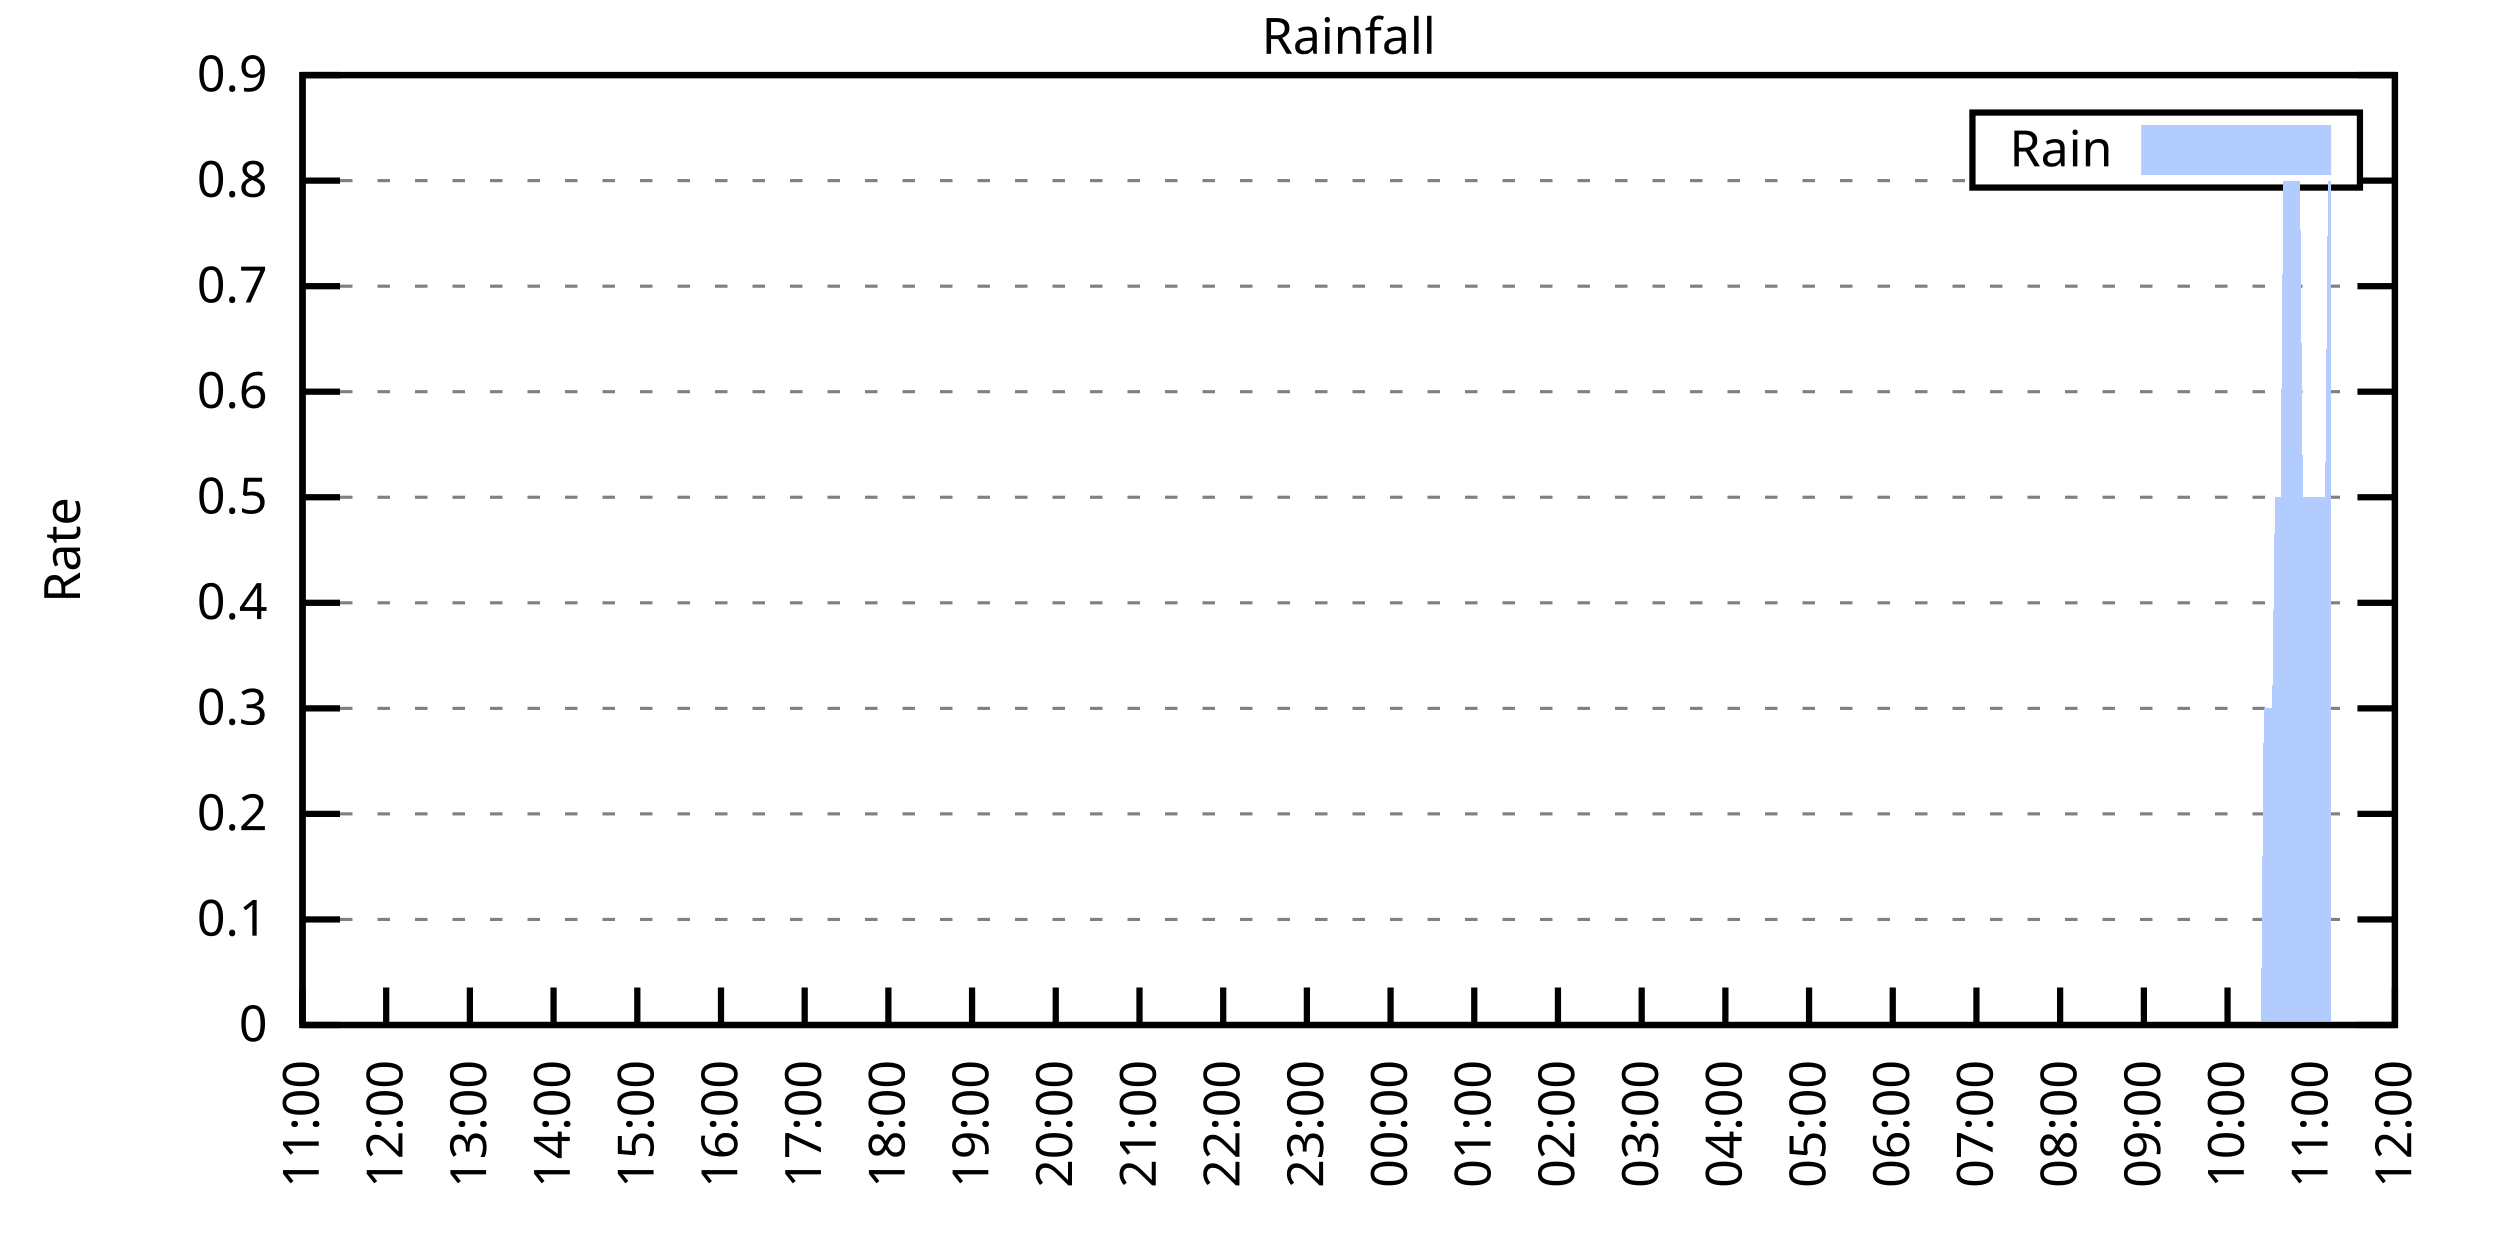
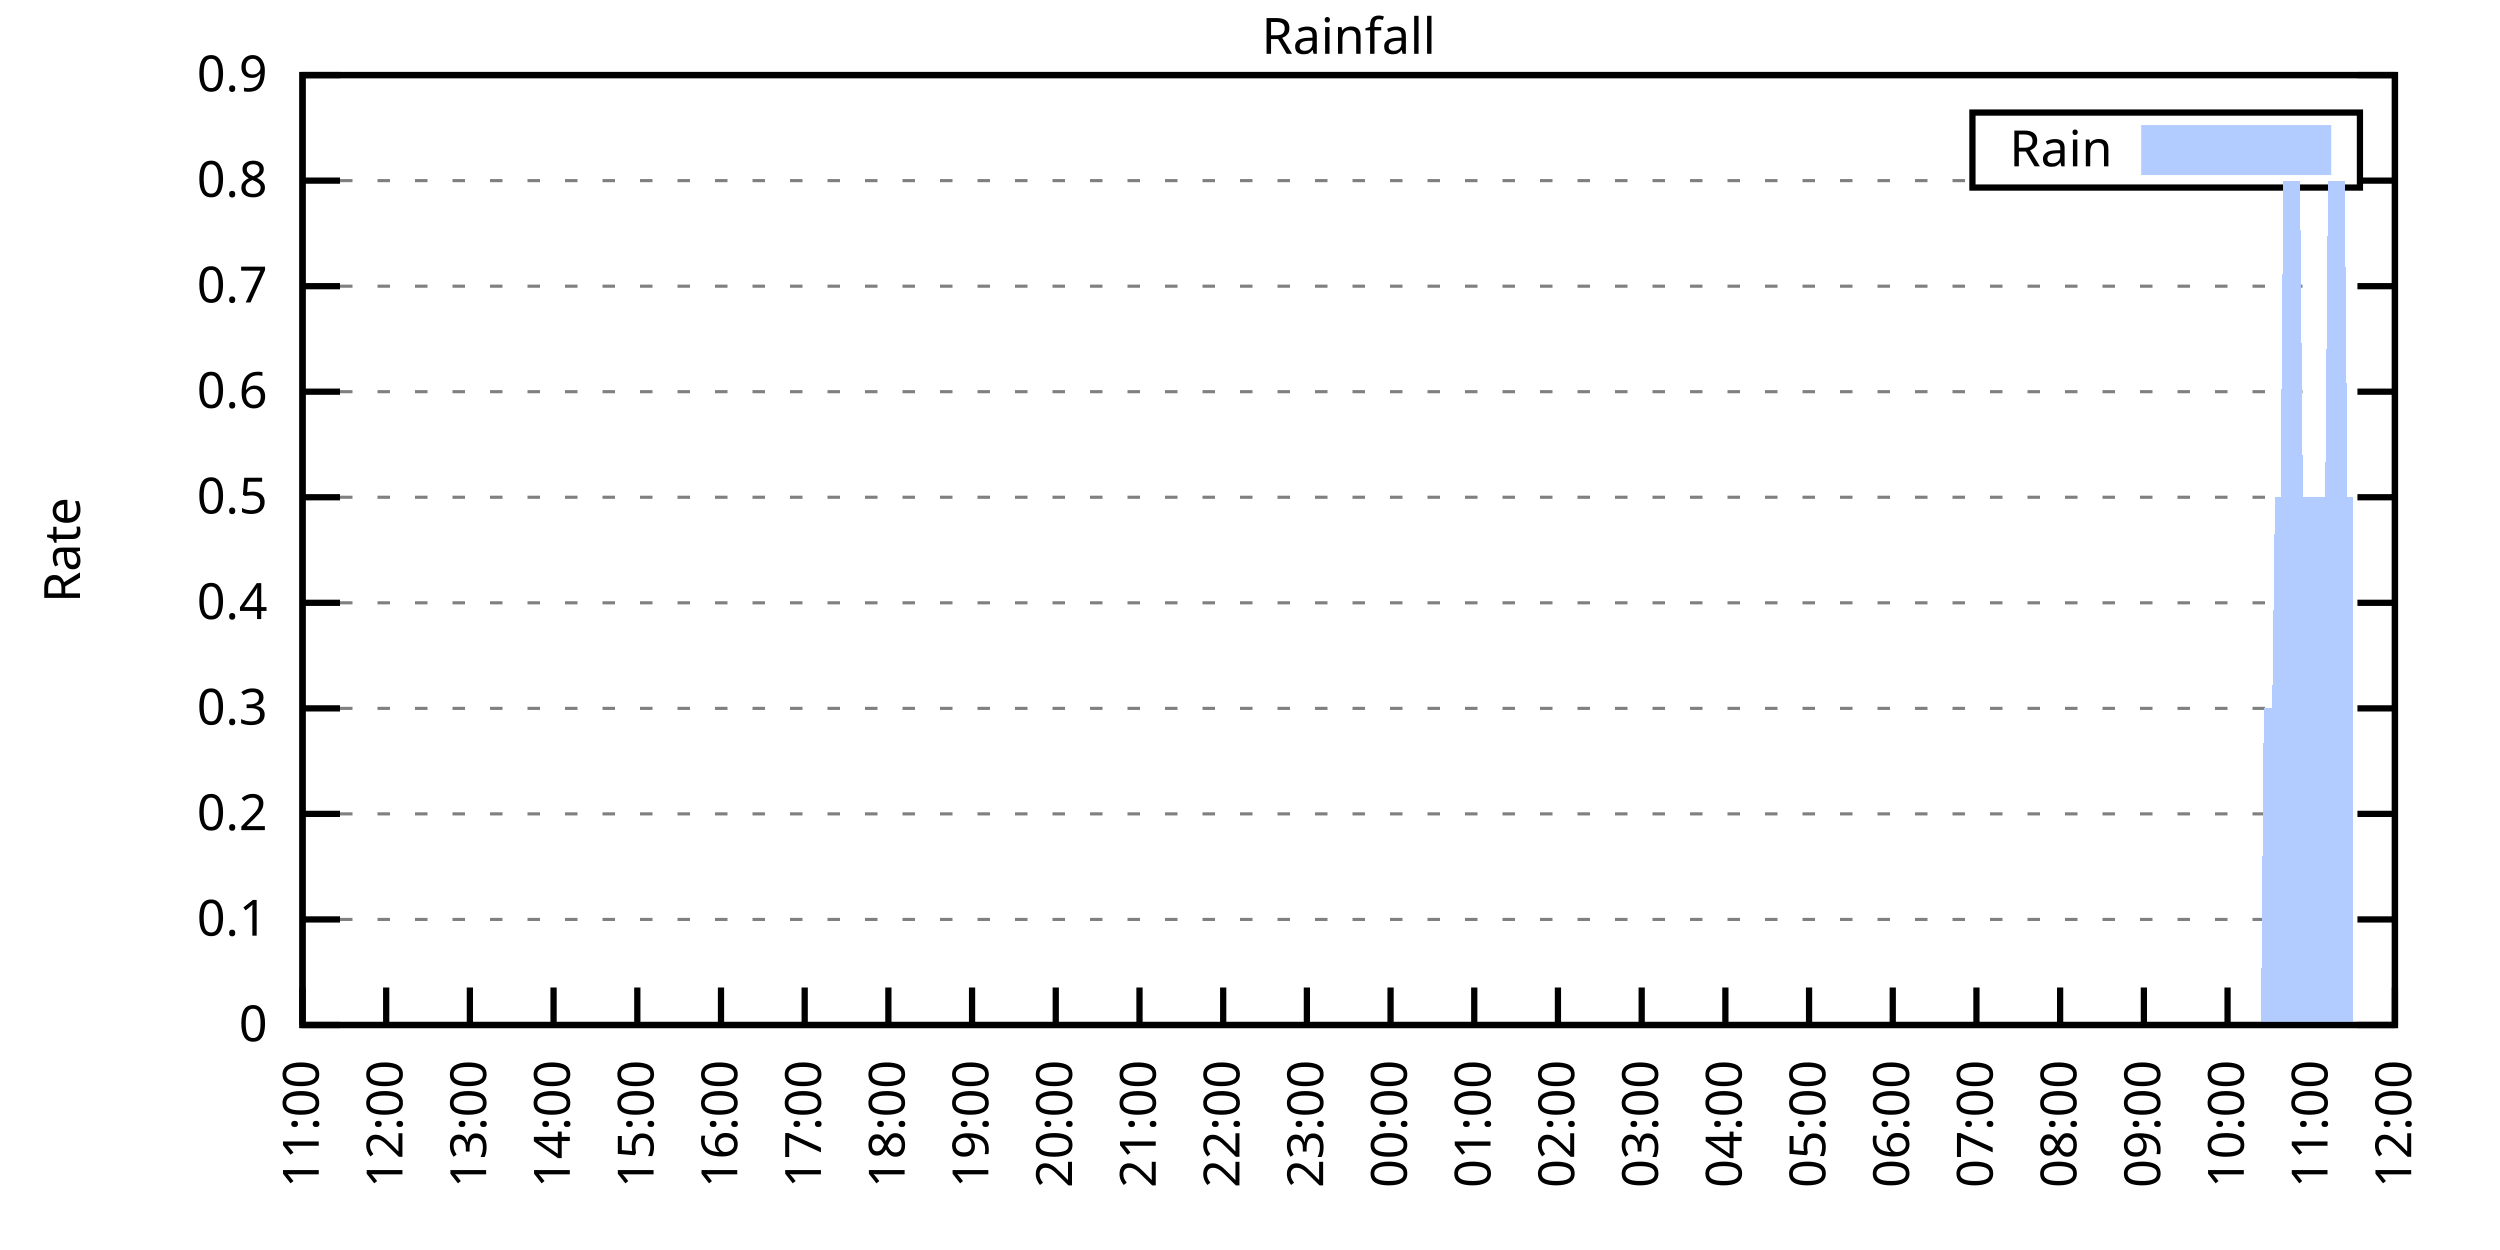
<svg xmlns="http://www.w3.org/2000/svg" xmlns:xlink="http://www.w3.org/1999/xlink" width="400" height="200" viewBox="0 0 400 200">
  <g id="gnuplot_canvas">
    <rect x="0" y="0" width="400" height="200" fill="none" />
    <defs>
      <circle id="gpDot" r="0.5" stroke-width="0.5" stroke="currentColor" />
      <path id="gpPt0" stroke-width="0.333" stroke="currentColor" d="M-1,0 h2 M0,-1 v2" />
      <path id="gpPt1" stroke-width="0.333" stroke="currentColor" d="M-1,-1 L1,1 M1,-1 L-1,1" />
      <path id="gpPt2" stroke-width="0.333" stroke="currentColor" d="M-1,0 L1,0 M0,-1 L0,1 M-1,-1 L1,1 M-1,1 L1,-1" />
      <rect id="gpPt3" stroke-width="0.333" stroke="currentColor" x="-1" y="-1" width="2" height="2" />
      <rect id="gpPt4" stroke-width="0.333" stroke="currentColor" fill="currentColor" x="-1" y="-1" width="2" height="2" />
      <circle id="gpPt5" stroke-width="0.333" stroke="currentColor" cx="0" cy="0" r="1" />
      <use xlink:href="#gpPt5" id="gpPt6" fill="currentColor" stroke="none" />
      <path id="gpPt7" stroke-width="0.333" stroke="currentColor" d="M0,-1.33 L-1.33,0.67 L1.33,0.67 z" />
      <use xlink:href="#gpPt7" id="gpPt8" fill="currentColor" stroke="none" />
      <use xlink:href="#gpPt7" id="gpPt9" stroke="currentColor" transform="rotate(180)" />
      <use xlink:href="#gpPt9" id="gpPt10" fill="currentColor" stroke="none" />
      <use xlink:href="#gpPt3" id="gpPt11" stroke="currentColor" transform="rotate(45)" />
      <use xlink:href="#gpPt11" id="gpPt12" fill="currentColor" stroke="none" />
      <path id="gpPt13" stroke-width="0.333" stroke="currentColor" d="M0,1.330 L1.265,0.411 L0.782,-1.067 L-0.782,-1.076 L-1.265,0.411 z" />
      <use xlink:href="#gpPt13" id="gpPt14" fill="currentColor" stroke="none" />
      <filter id="textbox" filterUnits="objectBoundingBox" x="0" y="0" height="1" width="1">
        <feFlood flood-color="white" flood-opacity="1" result="bgnd" />
        <feComposite in="SourceGraphic" in2="bgnd" operator="atop" />
      </filter>
      <filter id="greybox" filterUnits="objectBoundingBox" x="0" y="0" height="1" width="1">
        <feFlood flood-color="lightgrey" flood-opacity="1" result="grey" />
        <feComposite in="SourceGraphic" in2="grey" operator="atop" />
      </filter>
    </defs>
    <g fill="none" color="white" stroke="currentColor" stroke-width="1.00" stroke-linecap="butt" stroke-linejoin="miter">
</g>
    <g fill="none" color="black" stroke="currentColor" stroke-width="1.00" stroke-linecap="butt" stroke-linejoin="miter">
      <g stroke="none" shape-rendering="crispEdges">
        <polygon fill="rgb(255, 255, 255)" points="48.40,164.00 383.18,164.00 383.18,12.02 48.40,12.02 " />
      </g>
    </g>
    <g fill="none" color="black" stroke="currentColor" stroke-width="1.00" stroke-linecap="butt" stroke-linejoin="miter">
</g>
    <g fill="none" color="black" stroke="black" stroke-width="0.50" stroke-linecap="butt" stroke-linejoin="miter">
</g>
    <g fill="none" color="gray" stroke="currentColor" stroke-width="0.50" stroke-linecap="butt" stroke-linejoin="miter">
      <path stroke="gray" stroke-dasharray="2,4" class="gridline" d="M48.40,164.00 L383.19,164.00  " />
    </g>
    <g fill="none" color="gray" stroke="gray" stroke-width="1.00" stroke-linecap="butt" stroke-linejoin="miter">
</g>
    <g fill="none" color="black" stroke="currentColor" stroke-width="1.00" stroke-linecap="butt" stroke-linejoin="miter">
      <path stroke="black" d="M48.40,164.00 L54.40,164.00 M383.19,164.00 L377.19,164.00  " />
      <g transform="translate(42.80,166.60)" stroke="none" fill="black" font-family="Sans" font-size="8.00" text-anchor="end">
        <text>
          <tspan font-family="Sans"> 0</tspan>
        </text>
      </g>
    </g>
    <g fill="none" color="black" stroke="currentColor" stroke-width="1.00" stroke-linecap="butt" stroke-linejoin="miter">
</g>
    <g fill="none" color="black" stroke="black" stroke-width="0.50" stroke-linecap="butt" stroke-linejoin="miter">
</g>
    <g fill="none" color="gray" stroke="currentColor" stroke-width="0.50" stroke-linecap="butt" stroke-linejoin="miter">
      <path stroke="gray" stroke-dasharray="2,4" class="gridline" d="M48.40,147.11 L383.19,147.11  " />
    </g>
    <g fill="none" color="gray" stroke="gray" stroke-width="1.00" stroke-linecap="butt" stroke-linejoin="miter">
</g>
    <g fill="none" color="black" stroke="currentColor" stroke-width="1.00" stroke-linecap="butt" stroke-linejoin="miter">
      <path stroke="black" d="M48.40,147.11 L54.40,147.11 M383.19,147.11 L377.19,147.11  " />
      <g transform="translate(42.80,149.71)" stroke="none" fill="black" font-family="Sans" font-size="8.00" text-anchor="end">
        <text>
          <tspan font-family="Sans"> 0.1</tspan>
        </text>
      </g>
    </g>
    <g fill="none" color="black" stroke="currentColor" stroke-width="1.00" stroke-linecap="butt" stroke-linejoin="miter">
</g>
    <g fill="none" color="black" stroke="black" stroke-width="0.50" stroke-linecap="butt" stroke-linejoin="miter">
</g>
    <g fill="none" color="gray" stroke="currentColor" stroke-width="0.50" stroke-linecap="butt" stroke-linejoin="miter">
      <path stroke="gray" stroke-dasharray="2,4" class="gridline" d="M48.40,130.22 L383.19,130.22  " />
    </g>
    <g fill="none" color="gray" stroke="gray" stroke-width="1.00" stroke-linecap="butt" stroke-linejoin="miter">
</g>
    <g fill="none" color="black" stroke="currentColor" stroke-width="1.00" stroke-linecap="butt" stroke-linejoin="miter">
      <path stroke="black" d="M48.40,130.22 L54.40,130.22 M383.19,130.22 L377.19,130.22  " />
      <g transform="translate(42.80,132.82)" stroke="none" fill="black" font-family="Sans" font-size="8.00" text-anchor="end">
        <text>
          <tspan font-family="Sans"> 0.2</tspan>
        </text>
      </g>
    </g>
    <g fill="none" color="black" stroke="currentColor" stroke-width="1.00" stroke-linecap="butt" stroke-linejoin="miter">
</g>
    <g fill="none" color="black" stroke="black" stroke-width="0.50" stroke-linecap="butt" stroke-linejoin="miter">
</g>
    <g fill="none" color="gray" stroke="currentColor" stroke-width="0.50" stroke-linecap="butt" stroke-linejoin="miter">
      <path stroke="gray" stroke-dasharray="2,4" class="gridline" d="M48.40,113.34 L383.19,113.34  " />
    </g>
    <g fill="none" color="gray" stroke="gray" stroke-width="1.00" stroke-linecap="butt" stroke-linejoin="miter">
</g>
    <g fill="none" color="black" stroke="currentColor" stroke-width="1.00" stroke-linecap="butt" stroke-linejoin="miter">
      <path stroke="black" d="M48.40,113.34 L54.40,113.34 M383.19,113.34 L377.19,113.34  " />
      <g transform="translate(42.80,115.94)" stroke="none" fill="black" font-family="Sans" font-size="8.00" text-anchor="end">
        <text>
          <tspan font-family="Sans"> 0.3</tspan>
        </text>
      </g>
    </g>
    <g fill="none" color="black" stroke="currentColor" stroke-width="1.00" stroke-linecap="butt" stroke-linejoin="miter">
</g>
    <g fill="none" color="black" stroke="black" stroke-width="0.50" stroke-linecap="butt" stroke-linejoin="miter">
</g>
    <g fill="none" color="gray" stroke="currentColor" stroke-width="0.50" stroke-linecap="butt" stroke-linejoin="miter">
      <path stroke="gray" stroke-dasharray="2,4" class="gridline" d="M48.40,96.45 L383.19,96.45  " />
    </g>
    <g fill="none" color="gray" stroke="gray" stroke-width="1.00" stroke-linecap="butt" stroke-linejoin="miter">
</g>
    <g fill="none" color="black" stroke="currentColor" stroke-width="1.00" stroke-linecap="butt" stroke-linejoin="miter">
      <path stroke="black" d="M48.40,96.45 L54.40,96.45 M383.19,96.45 L377.19,96.45  " />
      <g transform="translate(42.80,99.05)" stroke="none" fill="black" font-family="Sans" font-size="8.00" text-anchor="end">
        <text>
          <tspan font-family="Sans"> 0.4</tspan>
        </text>
      </g>
    </g>
    <g fill="none" color="black" stroke="currentColor" stroke-width="1.00" stroke-linecap="butt" stroke-linejoin="miter">
</g>
    <g fill="none" color="black" stroke="black" stroke-width="0.50" stroke-linecap="butt" stroke-linejoin="miter">
</g>
    <g fill="none" color="gray" stroke="currentColor" stroke-width="0.50" stroke-linecap="butt" stroke-linejoin="miter">
      <path stroke="gray" stroke-dasharray="2,4" class="gridline" d="M48.40,79.56 L383.19,79.56  " />
    </g>
    <g fill="none" color="gray" stroke="gray" stroke-width="1.00" stroke-linecap="butt" stroke-linejoin="miter">
</g>
    <g fill="none" color="black" stroke="currentColor" stroke-width="1.00" stroke-linecap="butt" stroke-linejoin="miter">
      <path stroke="black" d="M48.40,79.56 L54.40,79.56 M383.19,79.56 L377.19,79.56  " />
      <g transform="translate(42.80,82.16)" stroke="none" fill="black" font-family="Sans" font-size="8.00" text-anchor="end">
        <text>
          <tspan font-family="Sans"> 0.5</tspan>
        </text>
      </g>
    </g>
    <g fill="none" color="black" stroke="currentColor" stroke-width="1.00" stroke-linecap="butt" stroke-linejoin="miter">
</g>
    <g fill="none" color="black" stroke="black" stroke-width="0.50" stroke-linecap="butt" stroke-linejoin="miter">
</g>
    <g fill="none" color="gray" stroke="currentColor" stroke-width="0.50" stroke-linecap="butt" stroke-linejoin="miter">
      <path stroke="gray" stroke-dasharray="2,4" class="gridline" d="M48.40,62.67 L383.19,62.67  " />
    </g>
    <g fill="none" color="gray" stroke="gray" stroke-width="1.00" stroke-linecap="butt" stroke-linejoin="miter">
</g>
    <g fill="none" color="black" stroke="currentColor" stroke-width="1.00" stroke-linecap="butt" stroke-linejoin="miter">
      <path stroke="black" d="M48.40,62.67 L54.40,62.67 M383.19,62.67 L377.19,62.67  " />
      <g transform="translate(42.80,65.27)" stroke="none" fill="black" font-family="Sans" font-size="8.00" text-anchor="end">
        <text>
          <tspan font-family="Sans"> 0.6</tspan>
        </text>
      </g>
    </g>
    <g fill="none" color="black" stroke="currentColor" stroke-width="1.00" stroke-linecap="butt" stroke-linejoin="miter">
</g>
    <g fill="none" color="black" stroke="black" stroke-width="0.50" stroke-linecap="butt" stroke-linejoin="miter">
</g>
    <g fill="none" color="gray" stroke="currentColor" stroke-width="0.50" stroke-linecap="butt" stroke-linejoin="miter">
      <path stroke="gray" stroke-dasharray="2,4" class="gridline" d="M48.40,45.79 L383.19,45.79  " />
    </g>
    <g fill="none" color="gray" stroke="gray" stroke-width="1.00" stroke-linecap="butt" stroke-linejoin="miter">
</g>
    <g fill="none" color="black" stroke="currentColor" stroke-width="1.00" stroke-linecap="butt" stroke-linejoin="miter">
      <path stroke="black" d="M48.40,45.79 L54.40,45.79 M383.19,45.79 L377.19,45.79  " />
      <g transform="translate(42.80,48.39)" stroke="none" fill="black" font-family="Sans" font-size="8.00" text-anchor="end">
        <text>
          <tspan font-family="Sans"> 0.7</tspan>
        </text>
      </g>
    </g>
    <g fill="none" color="black" stroke="currentColor" stroke-width="1.00" stroke-linecap="butt" stroke-linejoin="miter">
</g>
    <g fill="none" color="black" stroke="black" stroke-width="0.50" stroke-linecap="butt" stroke-linejoin="miter">
</g>
    <g fill="none" color="gray" stroke="currentColor" stroke-width="0.50" stroke-linecap="butt" stroke-linejoin="miter">
      <path stroke="gray" stroke-dasharray="2,4" class="gridline" d="M48.40,28.90 L315.59,28.90 M377.59,28.90 L383.19,28.90  " />
    </g>
    <g fill="none" color="gray" stroke="gray" stroke-width="1.00" stroke-linecap="butt" stroke-linejoin="miter">
</g>
    <g fill="none" color="black" stroke="currentColor" stroke-width="1.00" stroke-linecap="butt" stroke-linejoin="miter">
      <path stroke="black" d="M48.40,28.90 L54.40,28.90 M383.19,28.90 L377.19,28.90  " />
      <g transform="translate(42.80,31.50)" stroke="none" fill="black" font-family="Sans" font-size="8.00" text-anchor="end">
        <text>
          <tspan font-family="Sans"> 0.8</tspan>
        </text>
      </g>
    </g>
    <g fill="none" color="black" stroke="currentColor" stroke-width="1.00" stroke-linecap="butt" stroke-linejoin="miter">
</g>
    <g fill="none" color="black" stroke="black" stroke-width="0.50" stroke-linecap="butt" stroke-linejoin="miter">
</g>
    <g fill="none" color="gray" stroke="currentColor" stroke-width="0.50" stroke-linecap="butt" stroke-linejoin="miter">
      <path stroke="gray" stroke-dasharray="2,4" class="gridline" d="M48.40,12.01 L383.19,12.01  " />
    </g>
    <g fill="none" color="gray" stroke="gray" stroke-width="1.00" stroke-linecap="butt" stroke-linejoin="miter">
</g>
    <g fill="none" color="black" stroke="currentColor" stroke-width="1.00" stroke-linecap="butt" stroke-linejoin="miter">
      <path stroke="black" d="M48.40,12.01 L54.40,12.01 M383.19,12.01 L377.19,12.01  " />
      <g transform="translate(42.80,14.61)" stroke="none" fill="black" font-family="Sans" font-size="8.00" text-anchor="end">
        <text>
          <tspan font-family="Sans"> 0.9</tspan>
        </text>
      </g>
    </g>
    <g fill="none" color="black" stroke="currentColor" stroke-width="1.00" stroke-linecap="butt" stroke-linejoin="miter">
      <path stroke="black" d="M48.40,164.00 L48.40,158.00  " />
      <g transform="translate(51.00,169.60) rotate(270.00)" stroke="none" fill="black" font-family="Sans" font-size="8.00" text-anchor="end">
        <text>
          <tspan font-family="Sans">11:00</tspan>
        </text>
      </g>
    </g>
    <g fill="none" color="black" stroke="currentColor" stroke-width="1.00" stroke-linecap="butt" stroke-linejoin="miter">
      <path stroke="black" d="M61.79,164.00 L61.79,158.00  " />
      <g transform="translate(64.39,169.60) rotate(270.00)" stroke="none" fill="black" font-family="Sans" font-size="8.00" text-anchor="end">
        <text>
          <tspan font-family="Sans">12:00</tspan>
        </text>
      </g>
    </g>
    <g fill="none" color="black" stroke="currentColor" stroke-width="1.00" stroke-linecap="butt" stroke-linejoin="miter">
      <path stroke="black" d="M75.18,164.00 L75.18,158.00  " />
      <g transform="translate(77.78,169.60) rotate(270.00)" stroke="none" fill="black" font-family="Sans" font-size="8.00" text-anchor="end">
        <text>
          <tspan font-family="Sans">13:00</tspan>
        </text>
      </g>
    </g>
    <g fill="none" color="black" stroke="currentColor" stroke-width="1.00" stroke-linecap="butt" stroke-linejoin="miter">
      <path stroke="black" d="M88.57,164.00 L88.57,158.00  " />
      <g transform="translate(91.17,169.60) rotate(270.00)" stroke="none" fill="black" font-family="Sans" font-size="8.00" text-anchor="end">
        <text>
          <tspan font-family="Sans">14:00</tspan>
        </text>
      </g>
    </g>
    <g fill="none" color="black" stroke="currentColor" stroke-width="1.00" stroke-linecap="butt" stroke-linejoin="miter">
      <path stroke="black" d="M101.97,164.00 L101.97,158.00  " />
      <g transform="translate(104.57,169.60) rotate(270.00)" stroke="none" fill="black" font-family="Sans" font-size="8.00" text-anchor="end">
        <text>
          <tspan font-family="Sans">15:00</tspan>
        </text>
      </g>
    </g>
    <g fill="none" color="black" stroke="currentColor" stroke-width="1.00" stroke-linecap="butt" stroke-linejoin="miter">
      <path stroke="black" d="M115.36,164.00 L115.36,158.00  " />
      <g transform="translate(117.96,169.60) rotate(270.00)" stroke="none" fill="black" font-family="Sans" font-size="8.00" text-anchor="end">
        <text>
          <tspan font-family="Sans">16:00</tspan>
        </text>
      </g>
    </g>
    <g fill="none" color="black" stroke="currentColor" stroke-width="1.00" stroke-linecap="butt" stroke-linejoin="miter">
      <path stroke="black" d="M128.75,164.00 L128.75,158.00  " />
      <g transform="translate(131.35,169.60) rotate(270.00)" stroke="none" fill="black" font-family="Sans" font-size="8.00" text-anchor="end">
        <text>
          <tspan font-family="Sans">17:00</tspan>
        </text>
      </g>
    </g>
    <g fill="none" color="black" stroke="currentColor" stroke-width="1.00" stroke-linecap="butt" stroke-linejoin="miter">
      <path stroke="black" d="M142.14,164.00 L142.14,158.00  " />
      <g transform="translate(144.74,169.60) rotate(270.00)" stroke="none" fill="black" font-family="Sans" font-size="8.00" text-anchor="end">
        <text>
          <tspan font-family="Sans">18:00</tspan>
        </text>
      </g>
    </g>
    <g fill="none" color="black" stroke="currentColor" stroke-width="1.00" stroke-linecap="butt" stroke-linejoin="miter">
      <path stroke="black" d="M155.53,164.00 L155.53,158.00  " />
      <g transform="translate(158.13,169.60) rotate(270.00)" stroke="none" fill="black" font-family="Sans" font-size="8.00" text-anchor="end">
        <text>
          <tspan font-family="Sans">19:00</tspan>
        </text>
      </g>
    </g>
    <g fill="none" color="black" stroke="currentColor" stroke-width="1.00" stroke-linecap="butt" stroke-linejoin="miter">
      <path stroke="black" d="M168.92,164.00 L168.92,158.00  " />
      <g transform="translate(171.52,169.60) rotate(270.00)" stroke="none" fill="black" font-family="Sans" font-size="8.00" text-anchor="end">
        <text>
          <tspan font-family="Sans">20:00</tspan>
        </text>
      </g>
    </g>
    <g fill="none" color="black" stroke="currentColor" stroke-width="1.00" stroke-linecap="butt" stroke-linejoin="miter">
      <path stroke="black" d="M182.32,164.00 L182.32,158.00  " />
      <g transform="translate(184.92,169.60) rotate(270.00)" stroke="none" fill="black" font-family="Sans" font-size="8.00" text-anchor="end">
        <text>
          <tspan font-family="Sans">21:00</tspan>
        </text>
      </g>
    </g>
    <g fill="none" color="black" stroke="currentColor" stroke-width="1.00" stroke-linecap="butt" stroke-linejoin="miter">
      <path stroke="black" d="M195.71,164.00 L195.71,158.00  " />
      <g transform="translate(198.31,169.60) rotate(270.00)" stroke="none" fill="black" font-family="Sans" font-size="8.00" text-anchor="end">
        <text>
          <tspan font-family="Sans">22:00</tspan>
        </text>
      </g>
    </g>
    <g fill="none" color="black" stroke="currentColor" stroke-width="1.00" stroke-linecap="butt" stroke-linejoin="miter">
      <path stroke="black" d="M209.10,164.00 L209.10,158.00  " />
      <g transform="translate(211.70,169.60) rotate(270.00)" stroke="none" fill="black" font-family="Sans" font-size="8.00" text-anchor="end">
        <text>
          <tspan font-family="Sans">23:00</tspan>
        </text>
      </g>
    </g>
    <g fill="none" color="black" stroke="currentColor" stroke-width="1.00" stroke-linecap="butt" stroke-linejoin="miter">
      <path stroke="black" d="M222.49,164.00 L222.49,158.00  " />
      <g transform="translate(225.09,169.60) rotate(270.00)" stroke="none" fill="black" font-family="Sans" font-size="8.00" text-anchor="end">
        <text>
          <tspan font-family="Sans">00:00</tspan>
        </text>
      </g>
    </g>
    <g fill="none" color="black" stroke="currentColor" stroke-width="1.00" stroke-linecap="butt" stroke-linejoin="miter">
      <path stroke="black" d="M235.88,164.00 L235.88,158.00  " />
      <g transform="translate(238.48,169.60) rotate(270.00)" stroke="none" fill="black" font-family="Sans" font-size="8.00" text-anchor="end">
        <text>
          <tspan font-family="Sans">01:00</tspan>
        </text>
      </g>
    </g>
    <g fill="none" color="black" stroke="currentColor" stroke-width="1.00" stroke-linecap="butt" stroke-linejoin="miter">
      <path stroke="black" d="M249.27,164.00 L249.27,158.00  " />
      <g transform="translate(251.87,169.60) rotate(270.00)" stroke="none" fill="black" font-family="Sans" font-size="8.00" text-anchor="end">
        <text>
          <tspan font-family="Sans">02:00</tspan>
        </text>
      </g>
    </g>
    <g fill="none" color="black" stroke="currentColor" stroke-width="1.00" stroke-linecap="butt" stroke-linejoin="miter">
      <path stroke="black" d="M262.67,164.00 L262.67,158.00  " />
      <g transform="translate(265.27,169.60) rotate(270.00)" stroke="none" fill="black" font-family="Sans" font-size="8.00" text-anchor="end">
        <text>
          <tspan font-family="Sans">03:00</tspan>
        </text>
      </g>
    </g>
    <g fill="none" color="black" stroke="currentColor" stroke-width="1.00" stroke-linecap="butt" stroke-linejoin="miter">
      <path stroke="black" d="M276.06,164.00 L276.06,158.00  " />
      <g transform="translate(278.66,169.60) rotate(270.00)" stroke="none" fill="black" font-family="Sans" font-size="8.00" text-anchor="end">
        <text>
          <tspan font-family="Sans">04:00</tspan>
        </text>
      </g>
    </g>
    <g fill="none" color="black" stroke="currentColor" stroke-width="1.00" stroke-linecap="butt" stroke-linejoin="miter">
      <path stroke="black" d="M289.45,164.00 L289.45,158.00  " />
      <g transform="translate(292.05,169.60) rotate(270.00)" stroke="none" fill="black" font-family="Sans" font-size="8.00" text-anchor="end">
        <text>
          <tspan font-family="Sans">05:00</tspan>
        </text>
      </g>
    </g>
    <g fill="none" color="black" stroke="currentColor" stroke-width="1.00" stroke-linecap="butt" stroke-linejoin="miter">
      <path stroke="black" d="M302.84,164.00 L302.84,158.00  " />
      <g transform="translate(305.44,169.60) rotate(270.00)" stroke="none" fill="black" font-family="Sans" font-size="8.00" text-anchor="end">
        <text>
          <tspan font-family="Sans">06:00</tspan>
        </text>
      </g>
    </g>
    <g fill="none" color="black" stroke="currentColor" stroke-width="1.00" stroke-linecap="butt" stroke-linejoin="miter">
      <path stroke="black" d="M316.23,164.00 L316.23,158.00  " />
      <g transform="translate(318.83,169.60) rotate(270.00)" stroke="none" fill="black" font-family="Sans" font-size="8.00" text-anchor="end">
        <text>
          <tspan font-family="Sans">07:00</tspan>
        </text>
      </g>
    </g>
    <g fill="none" color="black" stroke="currentColor" stroke-width="1.00" stroke-linecap="butt" stroke-linejoin="miter">
      <path stroke="black" d="M329.62,164.00 L329.62,158.00  " />
      <g transform="translate(332.22,169.60) rotate(270.00)" stroke="none" fill="black" font-family="Sans" font-size="8.00" text-anchor="end">
        <text>
          <tspan font-family="Sans">08:00</tspan>
        </text>
      </g>
    </g>
    <g fill="none" color="black" stroke="currentColor" stroke-width="1.00" stroke-linecap="butt" stroke-linejoin="miter">
      <path stroke="black" d="M343.02,164.00 L343.02,158.00  " />
      <g transform="translate(345.62,169.60) rotate(270.00)" stroke="none" fill="black" font-family="Sans" font-size="8.00" text-anchor="end">
        <text>
          <tspan font-family="Sans">09:00</tspan>
        </text>
      </g>
    </g>
    <g fill="none" color="black" stroke="currentColor" stroke-width="1.00" stroke-linecap="butt" stroke-linejoin="miter">
      <path stroke="black" d="M356.41,164.00 L356.41,158.00  " />
      <g transform="translate(359.01,169.60) rotate(270.00)" stroke="none" fill="black" font-family="Sans" font-size="8.00" text-anchor="end">
        <text>
          <tspan font-family="Sans">10:00</tspan>
        </text>
      </g>
    </g>
    <g fill="none" color="black" stroke="currentColor" stroke-width="1.00" stroke-linecap="butt" stroke-linejoin="miter">
      <path stroke="black" d="M369.80,164.00 L369.80,158.00  " />
      <g transform="translate(372.40,169.60) rotate(270.00)" stroke="none" fill="black" font-family="Sans" font-size="8.00" text-anchor="end">
        <text>
          <tspan font-family="Sans">11:00</tspan>
        </text>
      </g>
    </g>
    <g fill="none" color="black" stroke="currentColor" stroke-width="1.00" stroke-linecap="butt" stroke-linejoin="miter">
      <path stroke="black" d="M383.19,164.00 L383.19,158.00  " />
      <g transform="translate(385.79,169.60) rotate(270.00)" stroke="none" fill="black" font-family="Sans" font-size="8.00" text-anchor="end">
        <text>
          <tspan font-family="Sans">12:00</tspan>
        </text>
      </g>
    </g>
    <g fill="none" color="black" stroke="currentColor" stroke-width="1.00" stroke-linecap="butt" stroke-linejoin="miter">
</g>
    <g fill="none" color="black" stroke="currentColor" stroke-width="1.00" stroke-linecap="butt" stroke-linejoin="miter">
      <path stroke="black" d="M48.40,12.01 L48.40,164.00 L383.19,164.00 L383.19,12.01 L48.40,12.01 Z  " />
    </g>
    <g fill="none" color="black" stroke="currentColor" stroke-width="1.00" stroke-linecap="butt" stroke-linejoin="miter">
</g>
    <g fill="none" color="black" stroke="currentColor" stroke-width="1.00" stroke-linecap="butt" stroke-linejoin="miter">
      <path stroke="black" d="M315.59,30.01 L315.59,18.01 L377.59,18.01 L377.59,30.01 L315.59,30.01 Z  " />
    </g>
    <g id="Rainfall_plot_1">
      <g fill="none" color="white" stroke="black" stroke-width="2.00" stroke-linecap="butt" stroke-linejoin="miter">
</g>
      <g fill="none" color="black" stroke="currentColor" stroke-width="2.00" stroke-linecap="butt" stroke-linejoin="miter">
        <g transform="translate(337.99,26.61)" stroke="none" fill="black" font-family="Sans" font-size="8.00" text-anchor="end">
          <text>
            <tspan font-family="Sans">Rain</tspan>
          </text>
        </g>
      </g>
      <g fill="none" color="black" stroke="currentColor" stroke-width="2.00" stroke-linecap="butt" stroke-linejoin="miter">
        <g stroke="none" shape-rendering="crispEdges">
          <polygon fill="rgb(178, 204, 255)" points="343.59,27.01 371.99,27.01 371.99,21.01 343.59,21.01 " />
        </g>
        <path stroke="rgb(178, 204, 255)" d="M343.59,27.01 L371.99,27.01 L371.99,21.01 L343.59,21.01 L343.59,27.01 Z  " />
      </g>
      <g fill="none" color="black" stroke="currentColor" stroke-width="2.00" stroke-linecap="butt" stroke-linejoin="miter">
        <g stroke="none" shape-rendering="crispEdges">
-           <polygon fill="rgb(178, 204, 255)" points="51.97,164.00 52.42,164.00 52.86,164.00 53.31,164.00 53.76,164.00 54.20,164.00 54.65,164.00 55.10,164.00 55.54,164.00 55.99,164.00 56.43,164.00 56.88,164.00 57.33,164.00 57.77,164.00 58.22,164.00 58.67,164.00 59.11,164.00 59.56,164.00 60.01,164.00 60.45,164.00 60.90,164.00 61.35,164.00 61.79,164.00 62.24,164.00 62.68,164.00 63.13,164.00 63.58,164.00 64.02,164.00 64.47,164.00 64.92,164.00 65.36,164.00 65.81,164.00 66.26,164.00 66.70,164.00 67.15,164.00 67.59,164.00 68.04,164.00 68.49,164.00 68.93,164.00 69.38,164.00 69.83,164.00 70.27,164.00 70.72,164.00 71.17,164.00 71.61,164.00 72.06,164.00 72.50,164.00 72.95,164.00 73.40,164.00 73.84,164.00 74.29,164.00 74.74,164.00 75.18,164.00 75.63,164.00 76.08,164.00 76.52,164.00 76.97,164.00 77.42,164.00 77.86,164.00 78.31,164.00 78.75,164.00 79.20,164.00 79.65,164.00 80.09,164.00 80.54,164.00 80.99,164.00 81.43,164.00 81.88,164.00 82.33,164.00 82.77,164.00 83.22,164.00 83.66,164.00 84.11,164.00 84.56,164.00 85.00,164.00 85.45,164.00 85.90,164.00 86.34,164.00 86.79,164.00 87.24,164.00 87.68,164.00 88.13,164.00 88.57,164.00 89.02,164.00 89.47,164.00 89.91,164.00 90.36,164.00 90.81,164.00 91.25,164.00 91.70,164.00 92.15,164.00 92.59,164.00 93.04,164.00 93.49,164.00 93.93,164.00 94.38,164.00 94.82,164.00 95.27,164.00 95.72,164.00 96.16,164.00 96.61,164.00 97.06,164.00 97.50,164.00 97.95,164.00 98.40,164.00 98.84,164.00 99.29,164.00 99.73,164.00 100.18,164.00 100.63,164.00 101.07,164.00 101.52,164.00 101.97,164.00 102.41,164.00 102.86,164.00 103.31,164.00 103.75,164.00 104.20,164.00 104.64,164.00 105.09,164.00 105.54,164.00 105.98,164.00 106.43,164.00 106.88,164.00 107.32,164.00 107.77,164.00 108.22,164.00 108.66,164.00 109.11,164.00 109.55,164.00 110.00,164.00 110.45,164.00 110.89,164.00 111.34,164.00 111.79,164.00 112.23,164.00 112.68,164.00 113.13,164.00 113.57,164.00 114.02,164.00 114.47,164.00 114.91,164.00 115.36,164.00 115.80,164.00 116.25,164.00 116.70,164.00 117.14,164.00 117.59,164.00 118.04,164.00 118.48,164.00 118.93,164.00 119.38,164.00 119.82,164.00 120.27,164.00 120.71,164.00 121.16,164.00 121.61,164.00 122.05,164.00 122.50,164.00 122.95,164.00 123.39,164.00 123.84,164.00 124.29,164.00 124.73,164.00 125.18,164.00 125.62,164.00 126.07,164.00 126.52,164.00 126.96,164.00 127.41,164.00 127.86,164.00 128.30,164.00 128.75,164.00 129.20,164.00 129.64,164.00 130.09,164.00 130.54,164.00 130.98,164.00 131.43,164.00 131.87,164.00 132.32,164.00 132.77,164.00 133.21,164.00 133.66,164.00 134.11,164.00 134.55,164.00 135.00,164.00 135.45,164.00 135.89,164.00 136.34,164.00 136.78,164.00 137.23,164.00 137.68,164.00 138.12,164.00 138.57,164.00 139.02,164.00 139.46,164.00 139.91,164.00 140.36,164.00 140.80,164.00 141.25,164.00 141.69,164.00 142.14,164.00 142.59,164.00 143.03,164.00 143.48,164.00 143.93,164.00 144.37,164.00 144.82,164.00 145.27,164.00 145.71,164.00 146.16,164.00 146.61,164.00 147.05,164.00 147.50,164.00 147.94,164.00 148.39,164.00 148.84,164.00 149.28,164.00 149.73,164.00 150.18,164.00 150.62,164.00 151.07,164.00 151.52,164.00 151.96,164.00 152.41,164.00 152.85,164.00 153.30,164.00 153.75,164.00 154.19,164.00 154.64,164.00 155.09,164.00 155.53,164.00 155.98,164.00 156.43,164.00 156.87,164.00 157.32,164.00 157.76,164.00 158.21,164.00 158.66,164.00 159.10,164.00 159.55,164.00 160.00,164.00 160.44,164.00 160.89,164.00 161.34,164.00 161.78,164.00 162.23,164.00 162.67,164.00 163.12,164.00 163.57,164.00 164.01,164.00 164.46,164.00 164.91,164.00 165.35,164.00 165.80,164.00 166.25,164.00 166.69,164.00 167.14,164.00 167.59,164.00 168.03,164.00 168.48,164.00 168.92,164.00 169.37,164.00 169.82,164.00 170.26,164.00 170.71,164.00 171.16,164.00 171.60,164.00 172.05,164.00 172.50,164.00 172.94,164.00 173.39,164.00 173.83,164.00 174.28,164.00 174.73,164.00 175.17,164.00 175.62,164.00 176.07,164.00 176.51,164.00 176.96,164.00 177.41,164.00 177.85,164.00 178.30,164.00 178.74,164.00 179.19,164.00 179.64,164.00 180.08,164.00 180.53,164.00 180.98,164.00 181.42,164.00 181.87,164.00 182.32,164.00 182.76,164.00 183.21,164.00 183.66,164.00 184.10,164.00 184.55,164.00 184.99,164.00 185.44,164.00 185.89,164.00 186.33,164.00 186.78,164.00 187.23,164.00 187.67,164.00 188.12,164.00 188.57,164.00 189.01,164.00 189.46,164.00 189.90,164.00 190.35,164.00 190.80,164.00 191.24,164.00 191.69,164.00 192.14,164.00 192.58,164.00 193.03,164.00 193.48,164.00 193.92,164.00 194.37,164.00 194.81,164.00 195.26,164.00 195.71,164.00 196.15,164.00 196.60,164.00 197.05,164.00 197.49,164.00 197.94,164.00 198.39,164.00 198.83,164.00 199.28,164.00 199.73,164.00 200.17,164.00 200.62,164.00 201.06,164.00 201.51,164.00 201.96,164.00 202.40,164.00 202.85,164.00 203.30,164.00 203.74,164.00 204.19,164.00 204.64,164.00 205.08,164.00 205.53,164.00 205.97,164.00 206.42,164.00 206.87,164.00 207.31,164.00 207.76,164.00 208.21,164.00 208.65,164.00 209.10,164.00 209.55,164.00 209.99,164.00 210.44,164.00 210.88,164.00 211.33,164.00 211.78,164.00 212.22,164.00 212.67,164.00 213.12,164.00 213.56,164.00 214.01,164.00 214.46,164.00 214.90,164.00 215.35,164.00 215.80,164.00 216.24,164.00 216.69,164.00 217.13,164.00 217.58,164.00 218.03,164.00 218.47,164.00 218.92,164.00 219.37,164.00 219.81,164.00 220.26,164.00 220.71,164.00 221.15,164.00 221.60,164.00 222.04,164.00 222.49,164.00 222.94,164.00 223.38,164.00 223.83,164.00 224.28,164.00 224.72,164.00 225.17,164.00 225.62,164.00 226.06,164.00 226.51,164.00 226.95,164.00 227.40,164.00 227.85,164.00 228.29,164.00 228.74,164.00 229.19,164.00 229.63,164.00 230.08,164.00 230.53,164.00 230.97,164.00 231.42,164.00 231.86,164.00 232.31,164.00 232.76,164.00 233.20,164.00 233.65,164.00 234.10,164.00 234.54,164.00 234.99,164.00 235.44,164.00 235.88,164.00 236.33,164.00 236.78,164.00 237.22,164.00 237.67,164.00 238.11,164.00 238.56,164.00 239.01,164.00 239.45,164.00 239.90,164.00 240.35,164.00 240.79,164.00 241.24,164.00 241.69,164.00 242.13,164.00 242.58,164.00 243.02,164.00 243.47,164.00 243.92,164.00 244.36,164.00 244.81,164.00 245.26,164.00 245.70,164.00 246.15,164.00 246.60,164.00 247.04,164.00 247.49,164.00 247.93,164.00 248.38,164.00 248.83,164.00 249.27,164.00 249.72,164.00 250.17,164.00 250.61,164.00 251.06,164.00 251.51,164.00 251.95,164.00 252.40,164.00 252.85,164.00 253.29,164.00 253.74,164.00 254.18,164.00 254.63,164.00 255.08,164.00 255.52,164.00 255.97,164.00 256.42,164.00 256.86,164.00 257.31,164.00 257.76,164.00 258.20,164.00 258.65,164.00 259.09,164.00 259.54,164.00 259.99,164.00 260.43,164.00 260.88,164.00 261.33,164.00 261.77,164.00 262.22,164.00 262.67,164.00 263.11,164.00 263.56,164.00 264.00,164.00 264.45,164.00 264.90,164.00 265.34,164.00 265.79,164.00 266.24,164.00 266.68,164.00 267.13,164.00 267.58,164.00 268.02,164.00 268.47,164.00 268.92,164.00 269.36,164.00 269.81,164.00 270.25,164.00 270.70,164.00 271.15,164.00 271.59,164.00 272.04,164.00 272.49,164.00 272.93,164.00 273.38,164.00 273.83,164.00 274.27,164.00 274.72,164.00 275.16,164.00 275.61,164.00 276.06,164.00 276.50,164.00 276.95,164.00 277.40,164.00 277.84,164.00 278.29,164.00 278.74,164.00 279.18,164.00 279.63,164.00 280.07,164.00 280.52,164.00 280.97,164.00 281.41,164.00 281.86,164.00 282.31,164.00 282.75,164.00 283.20,164.00 283.65,164.00 284.09,164.00 284.54,164.00 284.98,164.00 285.43,164.00 285.88,164.00 286.32,164.00 286.77,164.00 287.22,164.00 287.66,164.00 288.11,164.00 288.56,164.00 289.00,164.00 289.45,164.00 289.90,164.00 290.34,164.00 290.79,164.00 291.23,164.00 291.68,164.00 292.13,164.00 292.57,164.00 293.02,164.00 293.47,164.00 293.91,164.00 294.36,164.00 294.81,164.00 295.25,164.00 295.70,164.00 296.14,164.00 296.59,164.00 297.04,164.00 297.48,164.00 297.93,164.00 298.38,164.00 298.82,164.00 299.27,164.00 299.72,164.00 300.16,164.00 300.61,164.00 301.05,164.00 301.50,164.00 301.95,164.00 302.39,164.00 302.84,164.00 303.29,164.00 303.73,164.00 304.18,164.00 304.63,164.00 305.07,164.00 305.52,164.00 305.97,164.00 306.41,164.00 306.86,164.00 307.30,164.00 307.75,164.00 308.20,164.00 308.64,164.00 309.09,164.00 309.54,164.00 309.98,164.00 310.43,164.00 310.88,164.00 311.32,164.00 311.77,164.00 312.21,164.00 312.66,164.00 313.11,164.00 313.55,164.00 314.00,164.00 314.45,164.00 314.89,164.00 315.34,164.00 315.79,164.00 316.23,164.00 316.68,164.00 317.12,164.00 317.57,164.00 318.02,164.00 318.46,164.00 318.91,164.00 319.36,164.00 319.80,164.00 320.25,164.00 320.70,164.00 321.14,164.00 321.59,164.00 322.04,164.00 322.48,164.00 322.93,164.00 323.37,164.00 323.82,164.00 324.27,164.00 324.71,164.00 325.16,164.00 325.61,164.00 326.05,164.00 326.50,164.00 326.95,164.00 327.39,164.00 327.84,164.00 328.28,164.00 328.73,164.00 329.18,164.00 329.62,164.00 330.07,164.00 330.52,164.00 330.96,164.00 331.41,164.00 331.86,164.00 332.30,164.00 332.75,164.00 333.19,164.00 333.64,164.00 334.09,164.00 334.53,164.00 334.98,164.00 335.43,164.00 335.87,164.00 336.32,164.00 336.77,164.00 337.21,164.00 337.66,164.00 338.10,164.00 338.55,164.00 339.00,164.00 339.44,164.00 339.89,164.00 340.34,164.00 340.78,164.00 341.23,164.00 341.68,164.00 342.12,164.00 342.57,164.00 343.02,164.00 343.46,164.00 343.91,164.00 344.35,164.00 344.80,164.00 345.25,164.00 345.69,164.00 346.14,164.00 346.59,164.00 347.03,164.00 347.48,164.00 347.93,164.00 348.37,164.00 348.82,164.00 349.26,164.00 349.71,164.00 350.16,164.00 350.60,164.00 351.05,164.00 351.50,164.00 351.94,164.00 352.39,164.00 352.84,164.00 353.28,164.00 353.73,164.00 354.17,164.00 354.62,164.00 355.07,164.00 355.51,164.00 355.96,164.00 356.41,164.00 356.85,164.00 357.30,164.00 357.75,164.00 358.19,164.00 358.64,164.00 359.09,164.00 359.53,164.00 359.98,164.00 360.42,164.00 360.87,164.00 361.32,164.00 361.76,164.00 362.21,113.34 362.66,113.34 363.10,113.34 363.55,113.34 364.00,79.56 364.44,79.56 364.89,79.56 365.33,28.90 365.78,28.90 366.23,28.90 366.67,28.90 367.12,28.90 367.57,28.90 368.01,28.90 368.46,79.56 368.91,79.56 369.35,79.56 369.80,79.56 370.24,79.56 370.69,79.56 371.14,79.56 371.58,79.56 372.03,79.56 372.48,28.90 372.92,28.90 372.92,164.00 51.97,164.00 " />
+           <polygon fill="rgb(178, 204, 255)" points="55.54,164.00 55.99,164.00 56.43,164.00 56.88,164.00 57.33,164.00 57.77,164.00 58.22,164.00 58.67,164.00 59.11,164.00 59.56,164.00 60.01,164.00 60.45,164.00 60.90,164.00 61.35,164.00 61.79,164.00 62.24,164.00 62.68,164.00 63.13,164.00 63.58,164.00 64.02,164.00 64.47,164.00 64.92,164.00 65.36,164.00 65.81,164.00 66.26,164.00 66.70,164.00 67.15,164.00 67.59,164.00 68.04,164.00 68.49,164.00 68.93,164.00 69.38,164.00 69.83,164.00 70.27,164.00 70.72,164.00 71.17,164.00 71.61,164.00 72.06,164.00 72.50,164.00 72.95,164.00 73.40,164.00 73.84,164.00 74.29,164.00 74.74,164.00 75.18,164.00 75.63,164.00 76.08,164.00 76.52,164.00 76.97,164.00 77.42,164.00 77.86,164.00 78.31,164.00 78.75,164.00 79.20,164.00 79.65,164.00 80.09,164.00 80.54,164.00 80.99,164.00 81.43,164.00 81.88,164.00 82.33,164.00 82.77,164.00 83.22,164.00 83.66,164.00 84.11,164.00 84.56,164.00 85.00,164.00 85.45,164.00 85.90,164.00 86.34,164.00 86.79,164.00 87.24,164.00 87.68,164.00 88.13,164.00 88.57,164.00 89.02,164.00 89.47,164.00 89.91,164.00 90.36,164.00 90.81,164.00 91.25,164.00 91.70,164.00 92.15,164.00 92.59,164.00 93.04,164.00 93.49,164.00 93.93,164.00 94.38,164.00 94.82,164.00 95.27,164.00 95.72,164.00 96.16,164.00 96.61,164.00 97.06,164.00 97.50,164.00 97.95,164.00 98.40,164.00 98.84,164.00 99.29,164.00 99.73,164.00 100.18,164.00 100.63,164.00 101.07,164.00 101.52,164.00 101.97,164.00 102.41,164.00 102.86,164.00 103.31,164.00 103.75,164.00 104.20,164.00 104.64,164.00 105.09,164.00 105.54,164.00 105.98,164.00 106.43,164.00 106.88,164.00 107.32,164.00 107.77,164.00 108.22,164.00 108.66,164.00 109.11,164.00 109.55,164.00 110.00,164.00 110.45,164.00 110.89,164.00 111.34,164.00 111.79,164.00 112.23,164.00 112.68,164.00 113.13,164.00 113.57,164.00 114.02,164.00 114.47,164.00 114.91,164.00 115.36,164.00 115.80,164.00 116.25,164.00 116.70,164.00 117.14,164.00 117.59,164.00 118.04,164.00 118.48,164.00 118.93,164.00 119.38,164.00 119.82,164.00 120.27,164.00 120.71,164.00 121.16,164.00 121.61,164.00 122.05,164.00 122.50,164.00 122.95,164.00 123.39,164.00 123.84,164.00 124.29,164.00 124.73,164.00 125.18,164.00 125.62,164.00 126.07,164.00 126.52,164.00 126.96,164.00 127.41,164.00 127.86,164.00 128.30,164.00 128.75,164.00 129.20,164.00 129.64,164.00 130.09,164.00 130.54,164.00 130.98,164.00 131.43,164.00 131.87,164.00 132.32,164.00 132.77,164.00 133.21,164.00 133.66,164.00 134.11,164.00 134.55,164.00 135.00,164.00 135.45,164.00 135.89,164.00 136.34,164.00 136.78,164.00 137.23,164.00 137.68,164.00 138.12,164.00 138.57,164.00 139.02,164.00 139.46,164.00 139.91,164.00 140.36,164.00 140.80,164.00 141.25,164.00 141.69,164.00 142.14,164.00 142.59,164.00 143.03,164.00 143.48,164.00 143.93,164.00 144.37,164.00 144.82,164.00 145.27,164.00 145.71,164.00 146.16,164.00 146.61,164.00 147.05,164.00 147.50,164.00 147.94,164.00 148.39,164.00 148.84,164.00 149.28,164.00 149.73,164.00 150.18,164.00 150.62,164.00 151.07,164.00 151.52,164.00 151.96,164.00 152.41,164.00 152.85,164.00 153.30,164.00 153.75,164.00 154.19,164.00 154.64,164.00 155.09,164.00 155.53,164.00 155.98,164.00 156.43,164.00 156.87,164.00 157.32,164.00 157.76,164.00 158.21,164.00 158.66,164.00 159.10,164.00 159.55,164.00 160.00,164.00 160.44,164.00 160.89,164.00 161.34,164.00 161.78,164.00 162.23,164.00 162.67,164.00 163.12,164.00 163.57,164.00 164.01,164.00 164.46,164.00 164.91,164.00 165.35,164.00 165.80,164.00 166.25,164.00 166.69,164.00 167.14,164.00 167.59,164.00 168.03,164.00 168.48,164.00 168.92,164.00 169.37,164.00 169.82,164.00 170.26,164.00 170.71,164.00 171.16,164.00 171.60,164.00 172.05,164.00 172.50,164.00 172.94,164.00 173.39,164.00 173.83,164.00 174.28,164.00 174.73,164.00 175.17,164.00 175.62,164.00 176.07,164.00 176.51,164.00 176.96,164.00 177.41,164.00 177.85,164.00 178.30,164.00 178.74,164.00 179.19,164.00 179.64,164.00 180.08,164.00 180.53,164.00 180.98,164.00 181.42,164.00 181.87,164.00 182.32,164.00 182.76,164.00 183.21,164.00 183.66,164.00 184.10,164.00 184.55,164.00 184.99,164.00 185.44,164.00 185.89,164.00 186.33,164.00 186.78,164.00 187.23,164.00 187.67,164.00 188.12,164.00 188.57,164.00 189.01,164.00 189.46,164.00 189.90,164.00 190.35,164.00 190.80,164.00 191.24,164.00 191.69,164.00 192.14,164.00 192.58,164.00 193.03,164.00 193.48,164.00 193.92,164.00 194.37,164.00 194.81,164.00 195.26,164.00 195.71,164.00 196.15,164.00 196.60,164.00 197.05,164.00 197.49,164.00 197.94,164.00 198.39,164.00 198.83,164.00 199.28,164.00 199.73,164.00 200.17,164.00 200.62,164.00 201.06,164.00 201.51,164.00 201.96,164.00 202.40,164.00 202.85,164.00 203.30,164.00 203.74,164.00 204.19,164.00 204.64,164.00 205.08,164.00 205.53,164.00 205.97,164.00 206.42,164.00 206.87,164.00 207.31,164.00 207.76,164.00 208.21,164.00 208.65,164.00 209.10,164.00 209.55,164.00 209.99,164.00 210.44,164.00 210.88,164.00 211.33,164.00 211.78,164.00 212.22,164.00 212.67,164.00 213.12,164.00 213.56,164.00 214.01,164.00 214.46,164.00 214.90,164.00 215.35,164.00 215.80,164.00 216.24,164.00 216.69,164.00 217.13,164.00 217.58,164.00 218.03,164.00 218.47,164.00 218.92,164.00 219.37,164.00 219.81,164.00 220.26,164.00 220.71,164.00 221.15,164.00 221.60,164.00 222.04,164.00 222.49,164.00 222.94,164.00 223.38,164.00 223.83,164.00 224.28,164.00 224.72,164.00 225.17,164.00 225.62,164.00 226.06,164.00 226.51,164.00 226.95,164.00 227.40,164.00 227.85,164.00 228.29,164.00 228.74,164.00 229.19,164.00 229.63,164.00 230.08,164.00 230.53,164.00 230.97,164.00 231.42,164.00 231.86,164.00 232.31,164.00 232.76,164.00 233.20,164.00 233.65,164.00 234.10,164.00 234.54,164.00 234.99,164.00 235.44,164.00 235.88,164.00 236.33,164.00 236.78,164.00 237.22,164.00 237.67,164.00 238.11,164.00 238.56,164.00 239.01,164.00 239.45,164.00 239.90,164.00 240.35,164.00 240.79,164.00 241.24,164.00 241.69,164.00 242.13,164.00 242.58,164.00 243.02,164.00 243.47,164.00 243.92,164.00 244.36,164.00 244.81,164.00 245.26,164.00 245.70,164.00 246.15,164.00 246.60,164.00 247.04,164.00 247.49,164.00 247.93,164.00 248.38,164.00 248.83,164.00 249.27,164.00 249.72,164.00 250.17,164.00 250.61,164.00 251.06,164.00 251.51,164.00 251.95,164.00 252.40,164.00 252.85,164.00 253.29,164.00 253.74,164.00 254.18,164.00 254.63,164.00 255.08,164.00 255.52,164.00 255.97,164.00 256.42,164.00 256.86,164.00 257.31,164.00 257.76,164.00 258.20,164.00 258.65,164.00 259.09,164.00 259.54,164.00 259.99,164.00 260.43,164.00 260.88,164.00 261.33,164.00 261.77,164.00 262.22,164.00 262.67,164.00 263.11,164.00 263.56,164.00 264.00,164.00 264.45,164.00 264.90,164.00 265.34,164.00 265.79,164.00 266.24,164.00 266.68,164.00 267.13,164.00 267.58,164.00 268.02,164.00 268.47,164.00 268.92,164.00 269.36,164.00 269.81,164.00 270.25,164.00 270.70,164.00 271.15,164.00 271.59,164.00 272.04,164.00 272.49,164.00 272.93,164.00 273.38,164.00 273.83,164.00 274.27,164.00 274.72,164.00 275.16,164.00 275.61,164.00 276.06,164.00 276.50,164.00 276.95,164.00 277.40,164.00 277.84,164.00 278.29,164.00 278.74,164.00 279.18,164.00 279.63,164.00 280.07,164.00 280.52,164.00 280.97,164.00 281.41,164.00 281.86,164.00 282.31,164.00 282.75,164.00 283.20,164.00 283.65,164.00 284.09,164.00 284.54,164.00 284.98,164.00 285.43,164.00 285.88,164.00 286.32,164.00 286.77,164.00 287.22,164.00 287.66,164.00 288.11,164.00 288.56,164.00 289.00,164.00 289.45,164.00 289.90,164.00 290.34,164.00 290.79,164.00 291.23,164.00 291.68,164.00 292.13,164.00 292.57,164.00 293.02,164.00 293.47,164.00 293.91,164.00 294.36,164.00 294.81,164.00 295.25,164.00 295.70,164.00 296.14,164.00 296.59,164.00 297.04,164.00 297.48,164.00 297.93,164.00 298.38,164.00 298.82,164.00 299.27,164.00 299.72,164.00 300.16,164.00 300.61,164.00 301.05,164.00 301.50,164.00 301.95,164.00 302.39,164.00 302.84,164.00 303.29,164.00 303.73,164.00 304.18,164.00 304.63,164.00 305.07,164.00 305.52,164.00 305.97,164.00 306.41,164.00 306.86,164.00 307.30,164.00 307.75,164.00 308.20,164.00 308.64,164.00 309.09,164.00 309.54,164.00 309.98,164.00 310.43,164.00 310.88,164.00 311.32,164.00 311.77,164.00 312.21,164.00 312.66,164.00 313.11,164.00 313.55,164.00 314.00,164.00 314.45,164.00 314.89,164.00 315.34,164.00 315.79,164.00 316.23,164.00 316.68,164.00 317.12,164.00 317.57,164.00 318.02,164.00 318.46,164.00 318.91,164.00 319.36,164.00 319.80,164.00 320.25,164.00 320.70,164.00 321.14,164.00 321.59,164.00 322.04,164.00 322.48,164.00 322.93,164.00 323.37,164.00 323.82,164.00 324.27,164.00 324.71,164.00 325.16,164.00 325.61,164.00 326.05,164.00 326.50,164.00 326.95,164.00 327.39,164.00 327.84,164.00 328.28,164.00 328.73,164.00 329.18,164.00 329.62,164.00 330.07,164.00 330.52,164.00 330.96,164.00 331.41,164.00 331.86,164.00 332.30,164.00 332.75,164.00 333.19,164.00 333.64,164.00 334.09,164.00 334.53,164.00 334.98,164.00 335.43,164.00 335.87,164.00 336.32,164.00 336.77,164.00 337.21,164.00 337.66,164.00 338.10,164.00 338.55,164.00 339.00,164.00 339.44,164.00 339.89,164.00 340.34,164.00 340.78,164.00 341.23,164.00 341.68,164.00 342.12,164.00 342.57,164.00 343.02,164.00 343.46,164.00 343.91,164.00 344.35,164.00 344.80,164.00 345.25,164.00 345.69,164.00 346.14,164.00 346.59,164.00 347.03,164.00 347.48,164.00 347.93,164.00 348.37,164.00 348.82,164.00 349.26,164.00 349.71,164.00 350.16,164.00 350.60,164.00 351.05,164.00 351.50,164.00 351.94,164.00 352.39,164.00 352.84,164.00 353.28,164.00 353.73,164.00 354.17,164.00 354.62,164.00 355.07,164.00 355.51,164.00 355.96,164.00 356.41,164.00 356.85,164.00 357.30,164.00 357.75,164.00 358.19,164.00 358.64,164.00 359.09,164.00 359.53,164.00 359.98,164.00 360.42,164.00 360.87,164.00 361.32,164.00 361.76,164.00 362.21,113.34 362.66,113.34 363.10,113.34 363.55,113.34 364.00,79.56 364.44,79.56 364.89,79.56 365.33,28.90 365.78,28.90 366.23,28.90 366.67,28.90 367.12,28.90 367.57,28.90 368.01,28.90 368.46,79.56 368.91,79.56 369.35,79.56 369.80,79.56 370.24,79.56 370.69,79.56 371.14,79.56 371.58,79.56 372.03,79.56 372.48,28.90 372.92,28.90 373.37,28.90 373.82,28.90 374.26,28.90 374.71,28.90 375.16,28.90 375.60,79.56 376.05,79.56 376.49,79.56 376.49,164.00 55.54,164.00 " />
        </g>
      </g>
    </g>
    <g fill="none" color="black" stroke="currentColor" stroke-width="2.00" stroke-linecap="butt" stroke-linejoin="miter">
</g>
    <g fill="none" color="black" stroke="black" stroke-width="1.00" stroke-linecap="butt" stroke-linejoin="miter">
</g>
    <g fill="none" color="black" stroke="currentColor" stroke-width="1.00" stroke-linecap="butt" stroke-linejoin="miter">
      <path stroke="black" d="M48.40,12.01 L48.40,164.00 L383.19,164.00 L383.19,12.01 L48.40,12.01 Z  " />
      <g transform="translate(12.80,88.01) rotate(270.00)" stroke="none" fill="black" font-family="Sans" font-size="8.00" text-anchor="middle">
        <text>
          <tspan font-family="Sans">Rate</tspan>
        </text>
      </g>
    </g>
    <g fill="none" color="black" stroke="currentColor" stroke-width="1.00" stroke-linecap="butt" stroke-linejoin="miter">
</g>
    <g fill="none" color="black" stroke="currentColor" stroke-width="1.00" stroke-linecap="butt" stroke-linejoin="miter">
      <g transform="translate(215.79,8.61)" stroke="none" fill="black" font-family="Sans" font-size="8.00" text-anchor="middle">
        <text>
          <tspan font-family="Sans">Rainfall</tspan>
        </text>
      </g>
    </g>
    <g fill="none" color="black" stroke="currentColor" stroke-width="1.00" stroke-linecap="butt" stroke-linejoin="miter">
</g>
  </g>
</svg>
